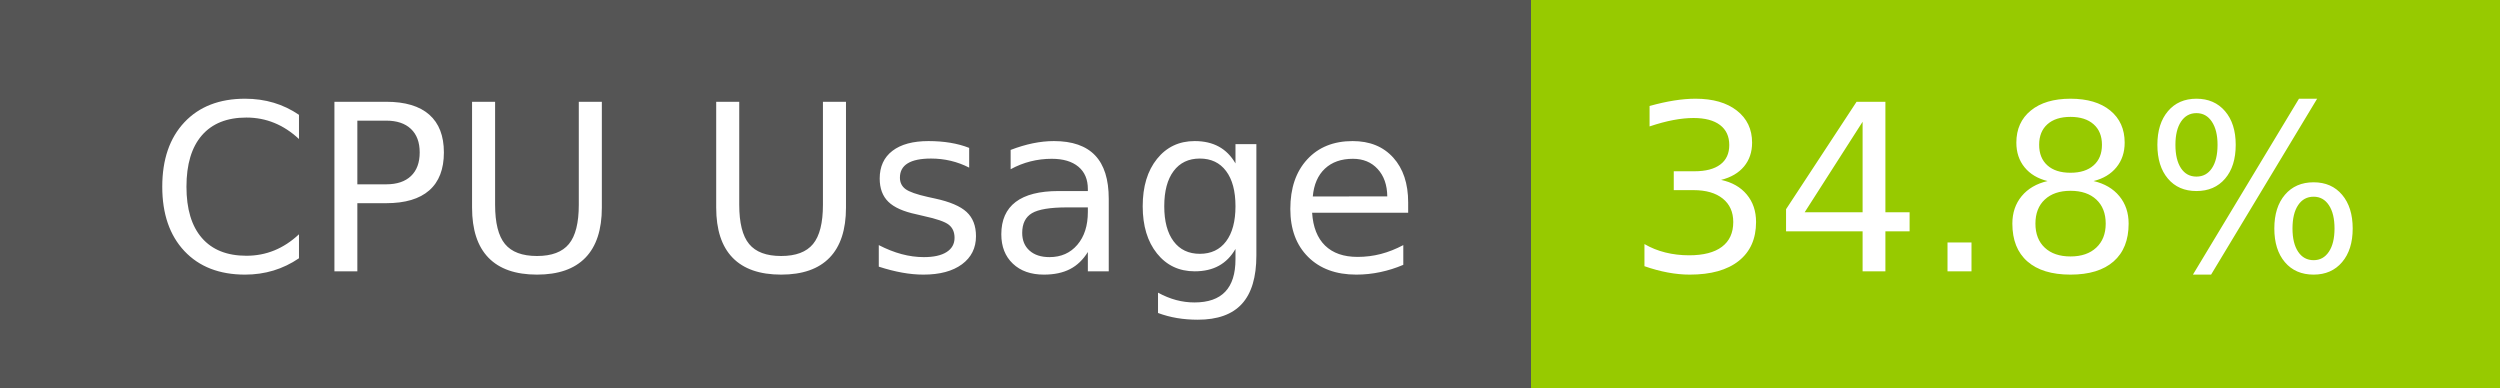
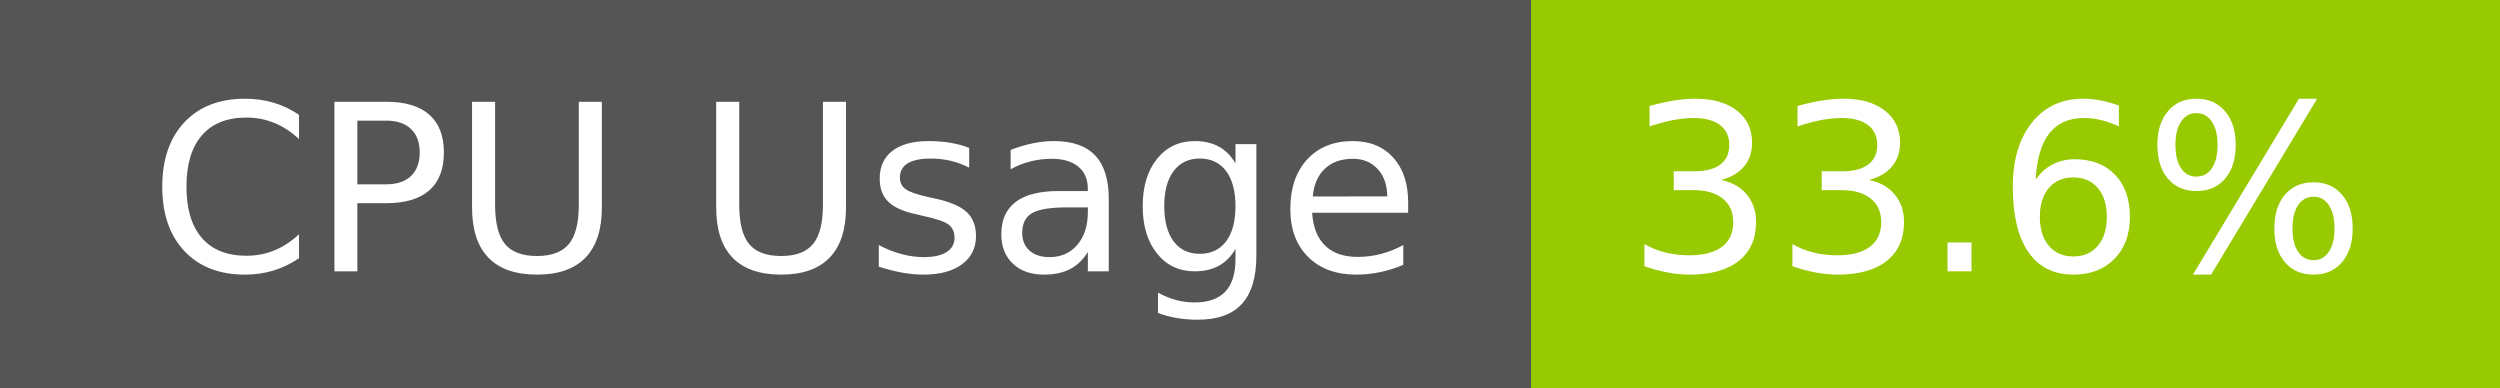
- <svg xmlns="http://www.w3.org/2000/svg" width="129" height="20" role="img" aria-label="CPU Usage: 34.8%">
+ <svg xmlns="http://www.w3.org/2000/svg" width="129" height="20" role="img" aria-label="CPU Usage: 33.6%">
  <g shape-rendering="crispEdges">
    <rect width="79" height="20" fill="#555" />
    <rect x="79" width="50" height="20" fill="#97ca00" />
  </g>
  <g fill="#fff" text-anchor="middle" font-family="Verdana,Geneva,DejaVu Sans,sans-serif" text-rendering="geometricPrecision" font-size="120">
    <text x="405" y="140" transform="scale(.1)" fill="#fff" textLength="665">CPU Usage</text>
-     <text x="1030" y="140" transform="scale(.1)" fill="#fff" textLength="390">34.8%</text>
+     <text x="1030" y="140" transform="scale(.1)" fill="#fff" textLength="390">33.6%</text>
  </g>
</svg>
